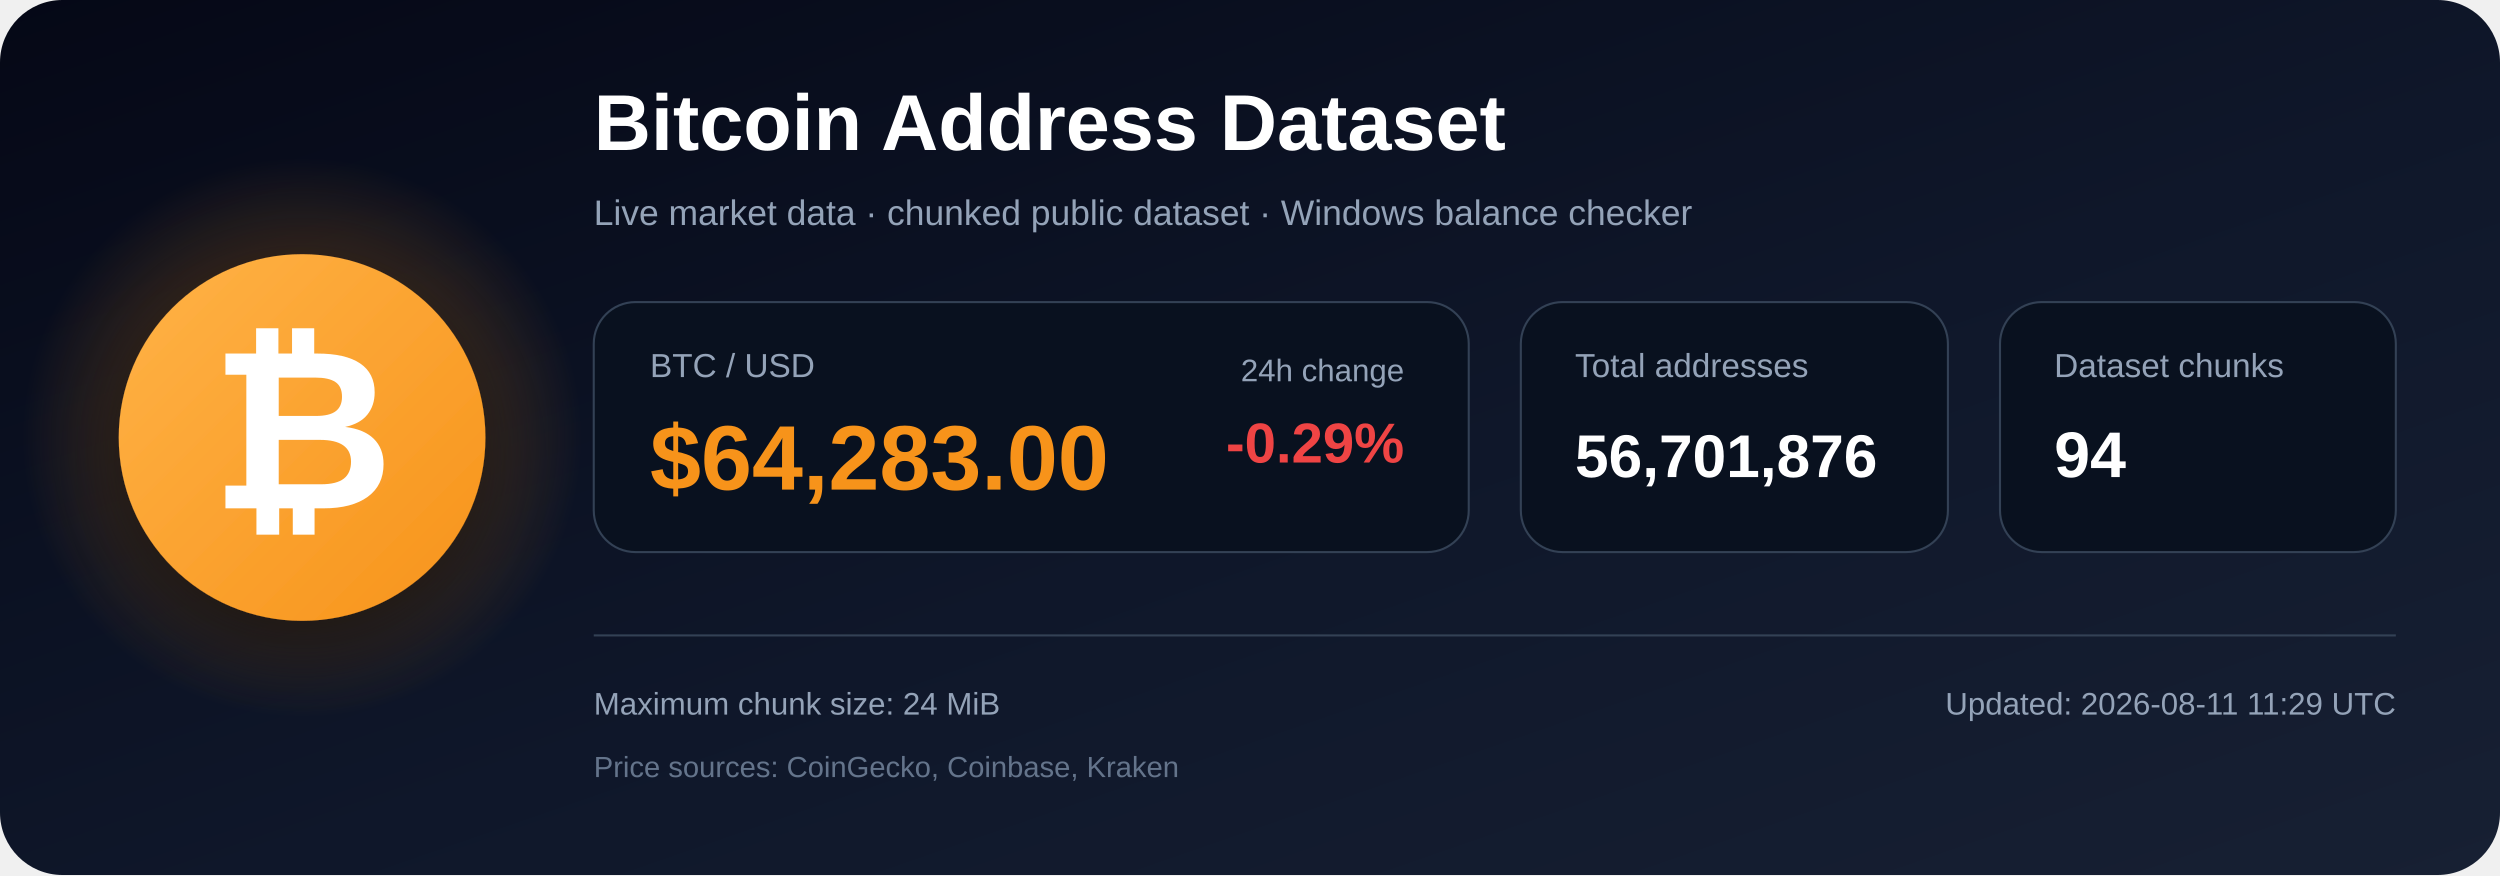
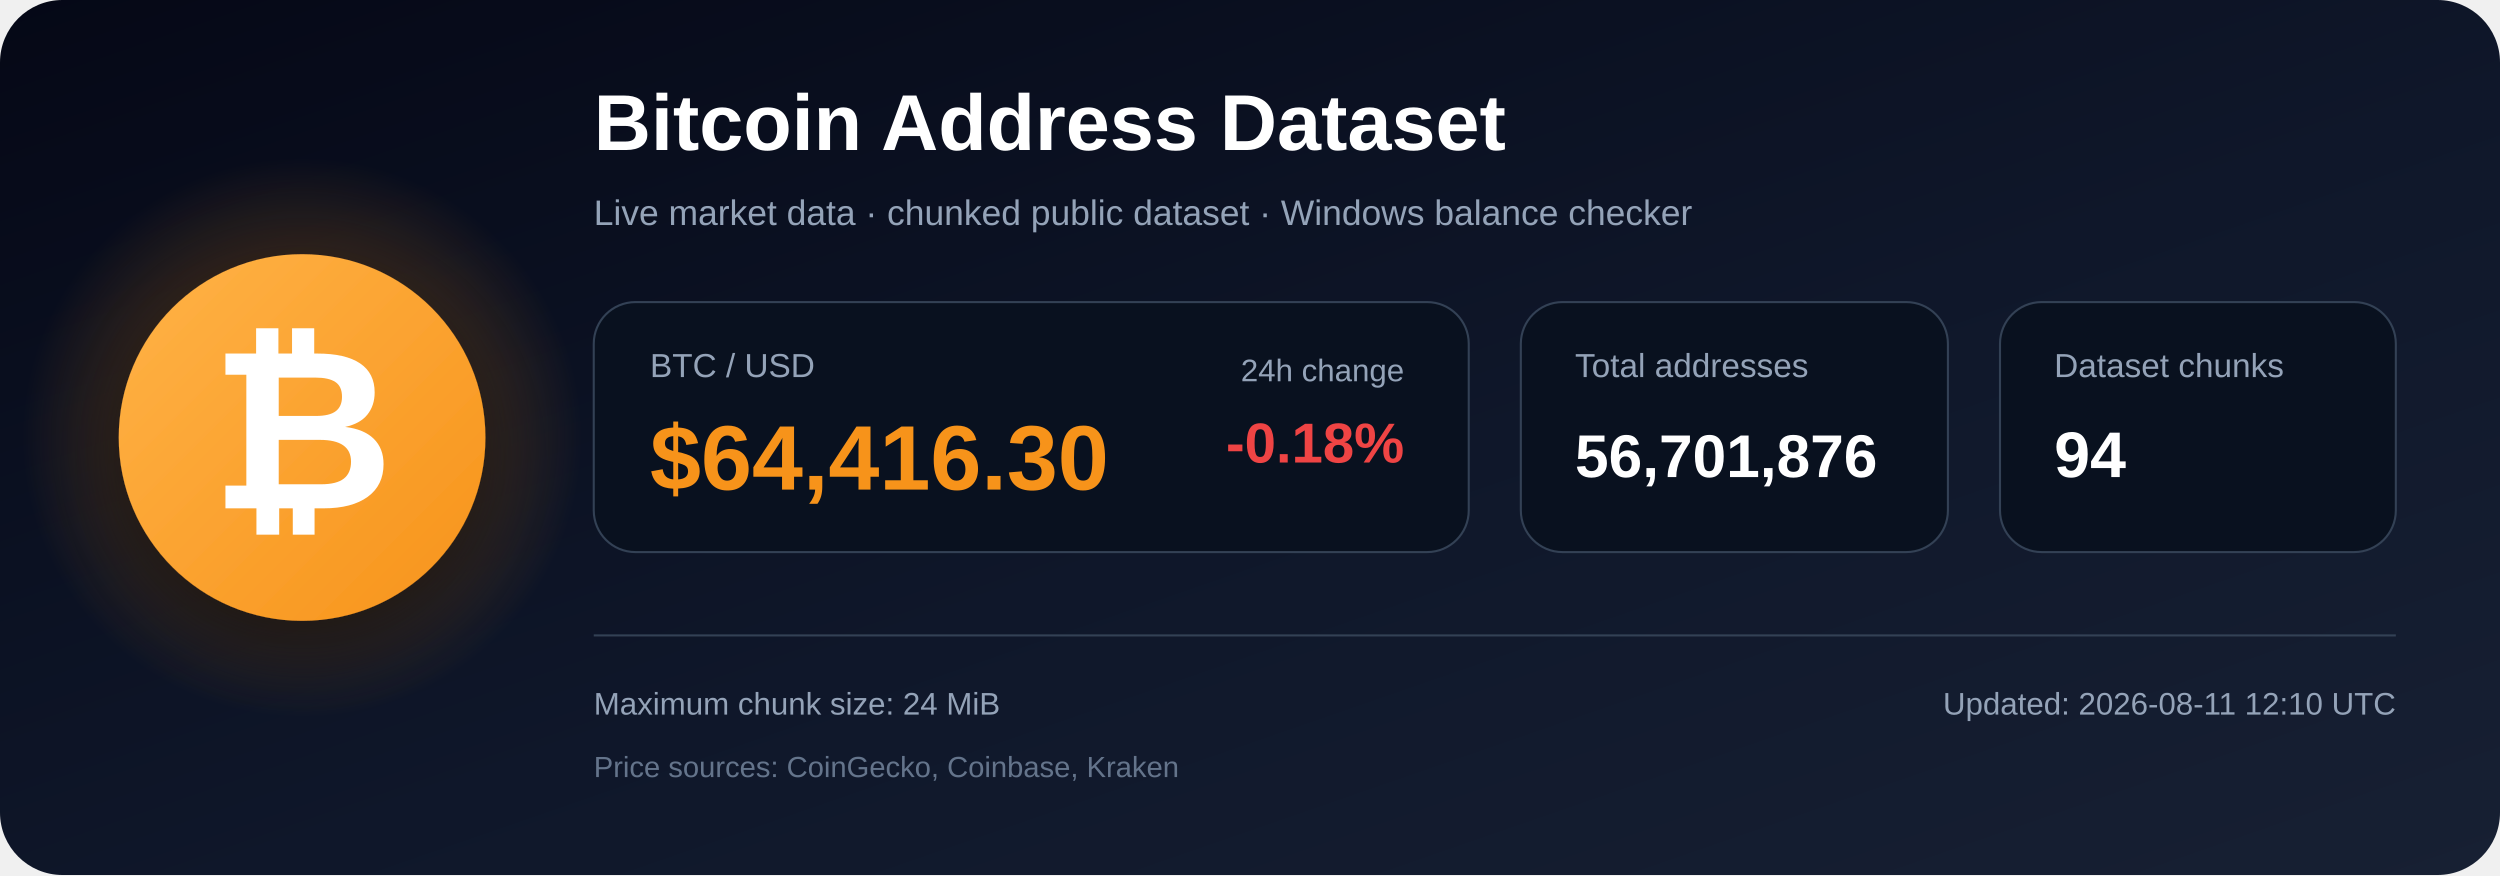
<svg xmlns="http://www.w3.org/2000/svg" width="1200" height="420" viewBox="0 0 1200 420" role="img" aria-labelledby="title description">
  <defs>
    <linearGradient id="bg" x1="0" y1="0" x2="1" y2="1">
      <stop offset="0%" stop-color="#050816" />
      <stop offset="55%" stop-color="#0f172a" />
      <stop offset="100%" stop-color="#172033" />
    </linearGradient>
    <radialGradient id="glow">
      <stop offset="0%" stop-color="#f7931a" stop-opacity=".48" />
      <stop offset="100%" stop-color="#f7931a" stop-opacity="0" />
    </radialGradient>
    <linearGradient id="orange" x1="0" y1="0" x2="1" y2="1">
      <stop offset="0%" stop-color="#ffb347" />
      <stop offset="100%" stop-color="#f7931a" />
    </linearGradient>
    <filter id="shadow" x="-40%" y="-40%" width="180%" height="180%">
      <feDropShadow dx="0" dy="12" stdDeviation="18" flood-color="#000000" flood-opacity=".50" />
    </filter>
  </defs>
  <rect width="1200" height="420" rx="30" fill="url(#bg)" />
  <circle cx="145" cy="210" r="135" fill="url(#glow)" />
  <circle cx="145" cy="210" r="88" fill="url(#orange)" filter="url(#shadow)" />
  <text x="145" y="244" text-anchor="middle" font-family="Arial, Helvetica, sans-serif" font-size="108" font-weight="700" fill="#ffffff">₿</text>
  <text x="285" y="72" font-family="Arial, Helvetica, sans-serif" font-size="38" font-weight="700" fill="#ffffff">
    Bitcoin Address Dataset
  </text>
  <text x="285" y="108" font-family="Arial, Helvetica, sans-serif" font-size="17" fill="#94a3b8">
    Live market data · chunked public dataset · Windows balance checker
  </text>
  <rect x="285" y="145" width="420" height="120" rx="20" fill="#09111f" stroke="#334155" />
  <text x="312" y="181" font-family="Arial, Helvetica, sans-serif" font-size="16" fill="#94a3b8">BTC / USD</text>
-   <text x="312" y="235" font-family="Arial, Helvetica, sans-serif" font-size="44" font-weight="700" fill="#f7931a">$64,283.00</text>
+   <text x="312" y="235" font-family="Arial, Helvetica, sans-serif" font-size="44" font-weight="700" fill="#f7931a">$64,416.30</text>
  <text x="674" y="183" text-anchor="end" font-family="Arial, Helvetica, sans-serif" font-size="15" fill="#94a3b8">24h change</text>
-   <text x="674" y="222" text-anchor="end" font-family="Arial, Helvetica, sans-serif" font-size="27" font-weight="700" fill="#ef4444">-0.29%</text>
+   <text x="674" y="222" text-anchor="end" font-family="Arial, Helvetica, sans-serif" font-size="27" font-weight="700" fill="#ef4444">-0.18%</text>
  <rect x="730" y="145" width="205" height="120" rx="20" fill="#09111f" stroke="#334155" />
  <text x="756" y="181" font-family="Arial, Helvetica, sans-serif" font-size="16" fill="#94a3b8">Total addresses</text>
  <text x="756" y="229" font-family="Arial, Helvetica, sans-serif" font-size="29" font-weight="700" fill="#ffffff">56,701,876</text>
  <rect x="960" y="145" width="190" height="120" rx="20" fill="#09111f" stroke="#334155" />
  <text x="986" y="181" font-family="Arial, Helvetica, sans-serif" font-size="16" fill="#94a3b8">Dataset chunks</text>
  <text x="986" y="229" font-family="Arial, Helvetica, sans-serif" font-size="31" font-weight="700" fill="#ffffff">94</text>
  <line x1="285" y1="305" x2="1150" y2="305" stroke="#334155" stroke-width="1" />
  <text x="285" y="343" font-family="Arial, Helvetica, sans-serif" font-size="15" fill="#94a3b8">
    Maximum chunk size: 24 MiB
  </text>
  <text x="285" y="373" font-family="Arial, Helvetica, sans-serif" font-size="14" fill="#64748b">
    Price sources: CoinGecko, Coinbase, Kraken
  </text>
  <text x="1150" y="343" text-anchor="end" font-family="Arial, Helvetica, sans-serif" font-size="15" fill="#94a3b8">
-     Updated: 2026-08-11 11:29 UTC
+     Updated: 2026-08-11 12:10 UTC
  </text>
</svg>
